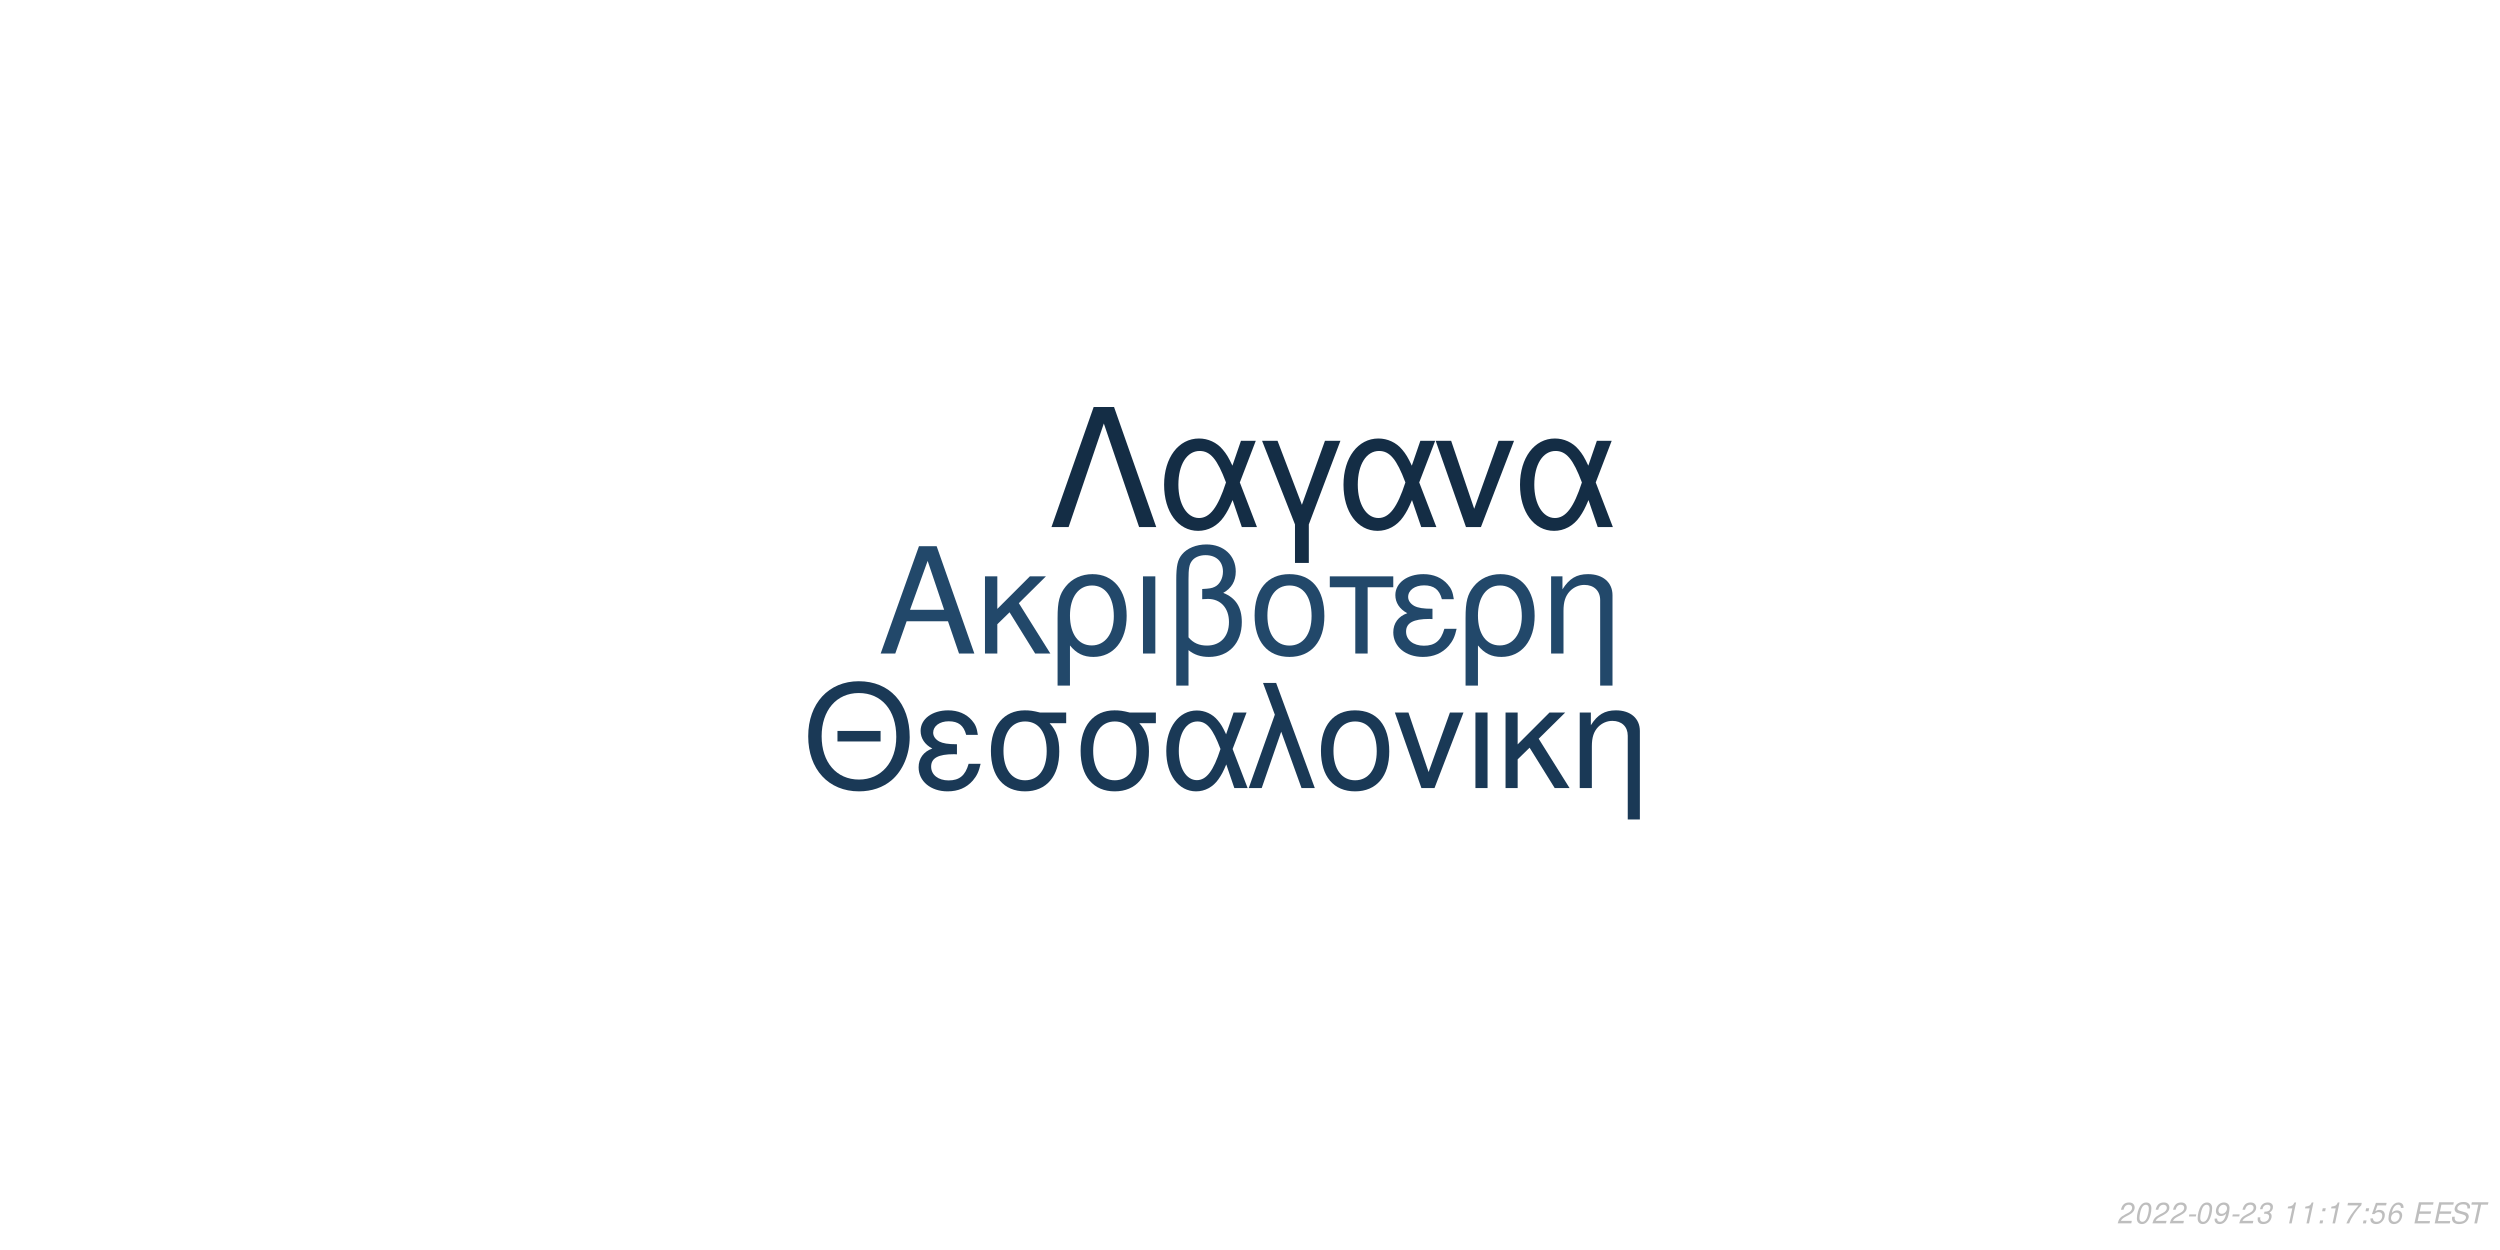
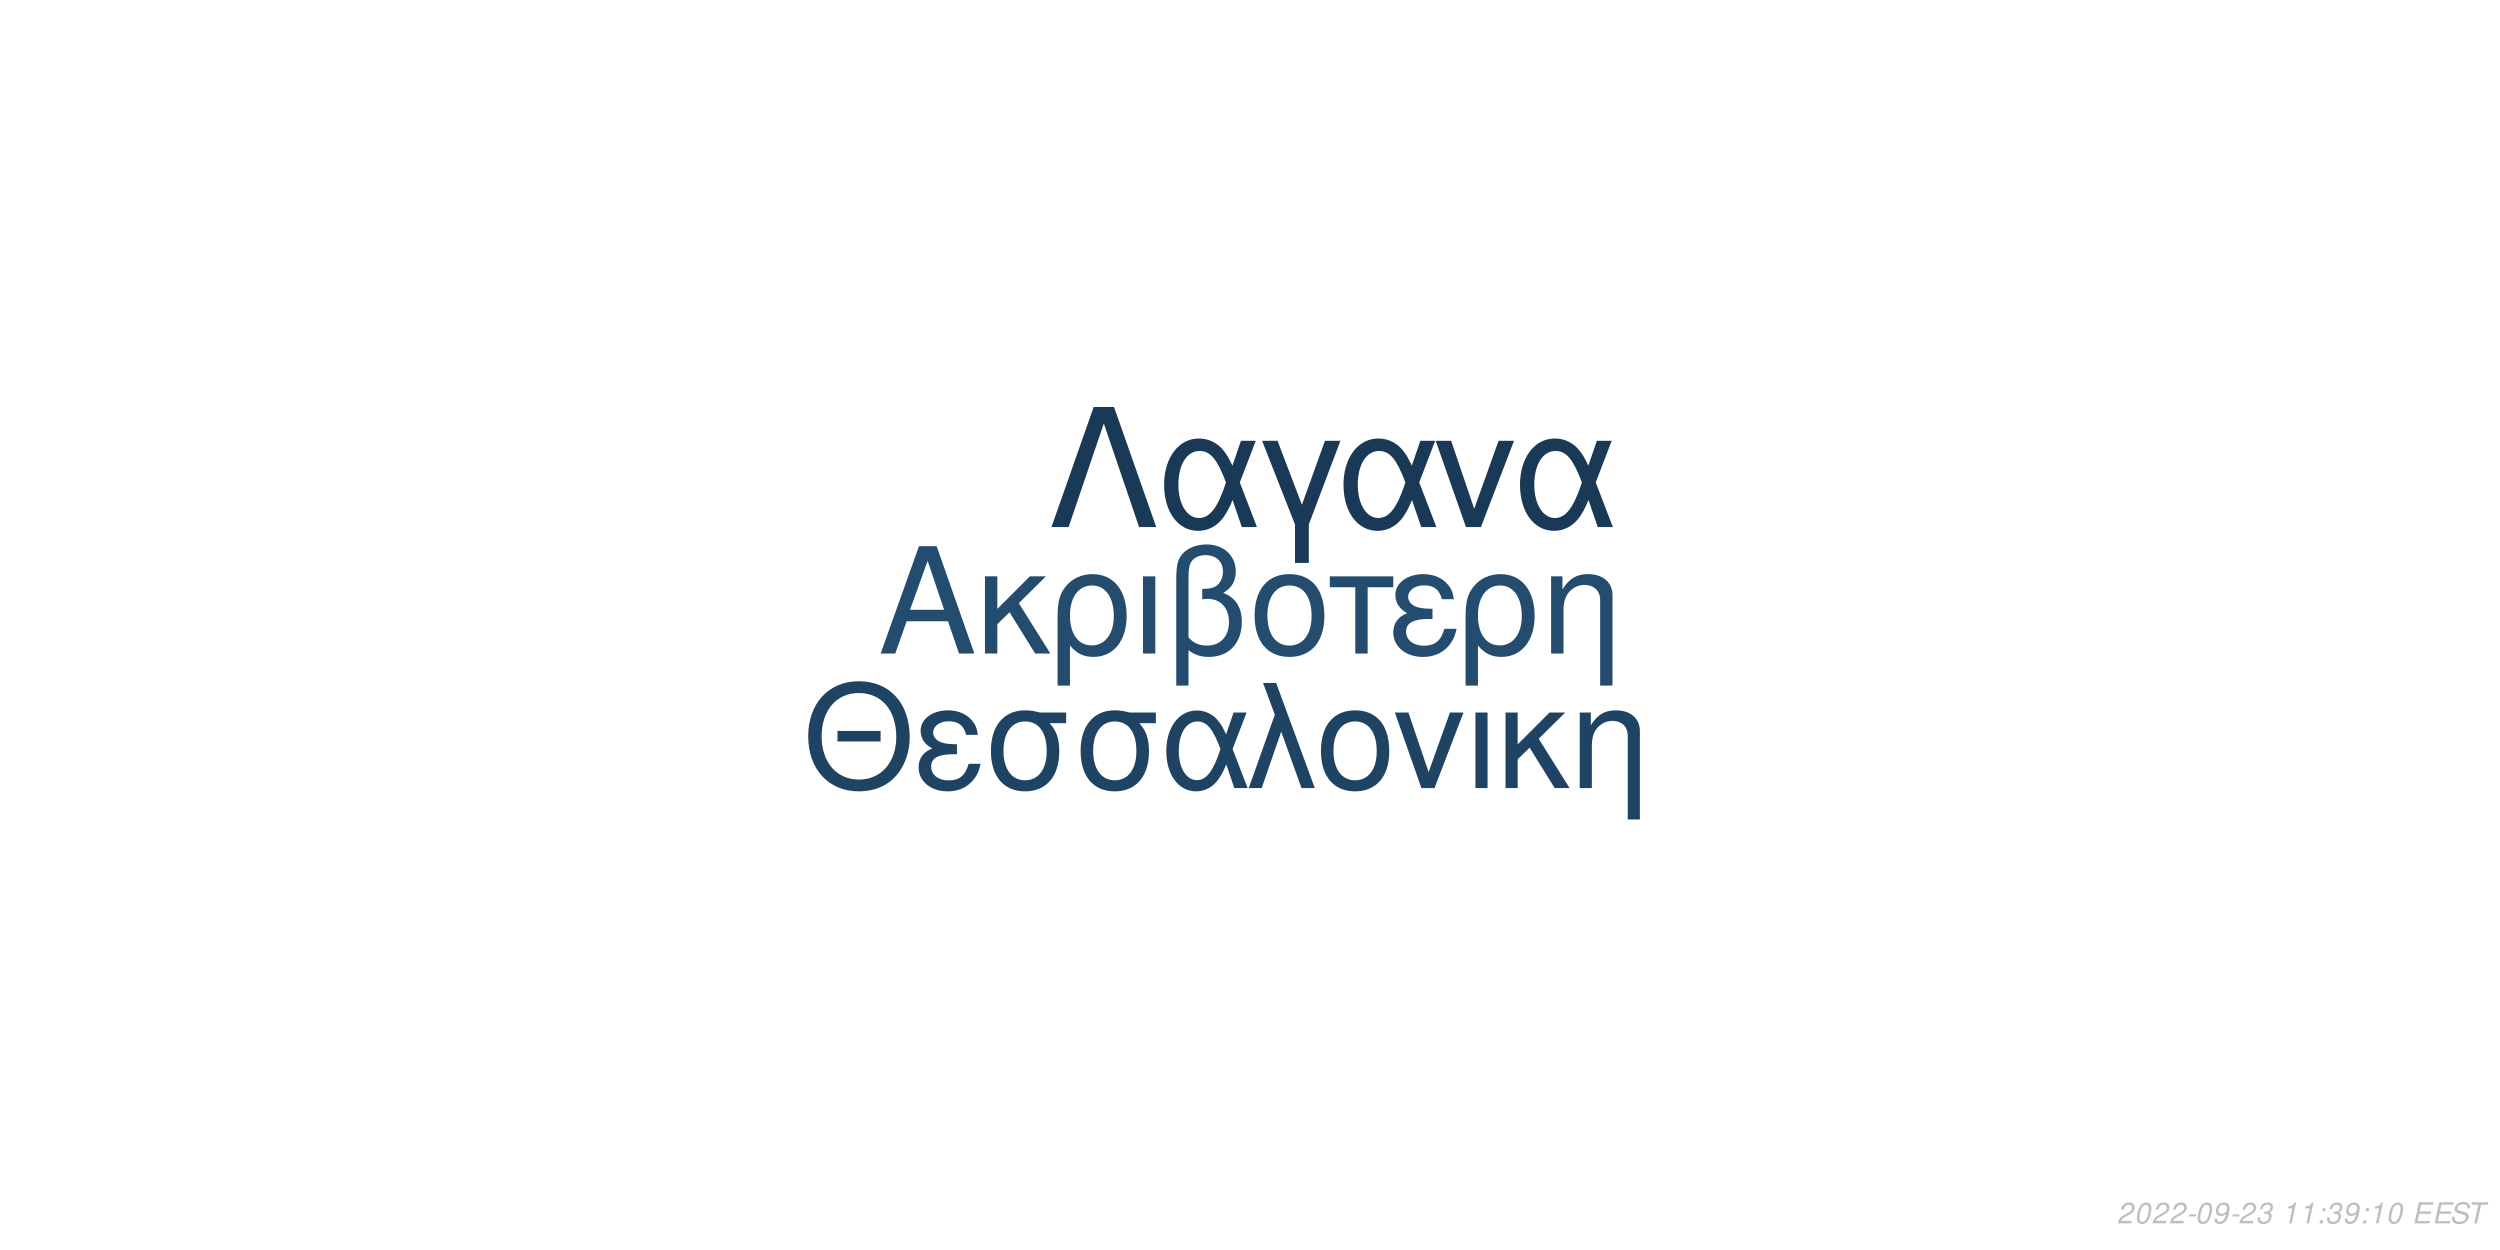
<svg xmlns="http://www.w3.org/2000/svg" xmlns:xlink="http://www.w3.org/1999/xlink" width="864pt" height="432pt" viewBox="0 0 864 432" version="1.1">
  <defs>
    <g>
      <symbol overflow="visible" id="glyph0-0">
        <path style="stroke:none;" d="" />
      </symbol>
      <symbol overflow="visible" id="glyph0-1">
        <path style="stroke:none;" d="M 24.125 -11.141 L 27.938 0 L 33.234 0 L 20.203 -37.094 L 14.094 -37.094 L 0.859 0 L 5.906 0 L 9.828 -11.141 Z M 22.797 -15.109 L 11 -15.109 L 17.094 -32.016 Z M 22.797 -15.109 " />
      </symbol>
      <symbol overflow="visible" id="glyph0-2">
        <path style="stroke:none;" d="M 7.172 -15.422 L 7.172 -26.672 L 2.906 -26.672 L 2.906 0 L 7.172 0 L 7.172 -10.125 L 11.406 -14.25 L 20.25 0 L 25.5 0 L 14.609 -17.406 L 23.969 -26.672 L 18.422 -26.672 Z M 7.172 -15.422 " />
      </symbol>
      <symbol overflow="visible" id="glyph0-3">
        <path style="stroke:none;" d="M 3 11.094 L 7.281 11.094 L 7.281 -2.797 C 9.516 -0.047 11.953 1.172 15.375 1.172 C 22.344 1.172 26.875 -4.422 26.875 -13.031 C 26.875 -21.891 22.297 -27.438 15.062 -27.438 C 11.297 -27.438 7.984 -25.906 5.797 -23.156 C 3.672 -20.516 3 -17.969 3 -12.359 Z M 14.906 -23.516 C 19.547 -23.516 22.438 -19.438 22.438 -12.922 C 22.438 -6.812 19.391 -2.797 14.812 -2.797 C 10.172 -2.797 7.281 -6.766 7.281 -13.125 C 7.281 -19.484 10.234 -23.516 14.906 -23.516 Z M 14.906 -23.516 " />
      </symbol>
      <symbol overflow="visible" id="glyph0-4">
        <path style="stroke:none;" d="M 3.516 0 L 7.781 0 L 7.781 -26.672 L 3.516 -26.672 Z M 3.516 0 " />
      </symbol>
      <symbol overflow="visible" id="glyph0-5">
        <path style="stroke:none;" d="M 4.016 11.094 L 8.25 11.094 L 8.25 -1.172 C 10.172 0.406 12.422 1.172 15.312 1.172 C 22.188 1.172 26.672 -3.609 26.672 -10.891 C 26.672 -15.984 24.578 -19.234 20.25 -20.969 C 23.109 -22.547 24.578 -25.031 24.578 -28.344 C 24.578 -33.844 20.406 -37.703 14.453 -37.703 C 10.938 -37.703 7.734 -36.391 6 -34.25 C 4.484 -32.422 4.016 -30.328 4.016 -25.391 Z M 8.25 -25.656 C 8.25 -29.359 8.5 -30.844 9.469 -32.062 C 10.375 -33.281 12.156 -34 14.094 -34 C 17.812 -34 20.156 -31.812 20.156 -28.297 C 20.156 -25.953 18.984 -23.812 17.297 -23.047 C 16.281 -22.547 15.469 -22.438 12.984 -22.297 L 12.984 -18.781 C 13.734 -18.828 14.344 -18.875 14.969 -18.875 C 19.344 -18.875 22.234 -15.719 22.234 -10.891 C 22.234 -5.906 19.281 -2.75 14.656 -2.75 C 11.953 -2.75 9.922 -3.609 8.25 -5.594 Z M 8.25 -25.656 " />
      </symbol>
      <symbol overflow="visible" id="glyph0-6">
        <path style="stroke:none;" d="M 14.094 -27.438 C 6.562 -27.438 2.094 -22.094 2.094 -13.125 C 2.094 -4.125 6.562 1.172 14.141 1.172 C 21.672 1.172 26.203 -4.172 26.203 -12.922 C 26.203 -22.188 21.828 -27.438 14.094 -27.438 Z M 14.141 -23.516 C 18.938 -23.516 21.781 -19.594 21.781 -12.984 C 21.781 -6.672 18.828 -2.75 14.141 -2.75 C 9.422 -2.75 6.516 -6.672 6.516 -13.125 C 6.516 -19.594 9.422 -23.516 14.141 -23.516 Z M 14.141 -23.516 " />
      </symbol>
      <symbol overflow="visible" id="glyph0-7">
        <path style="stroke:none;" d="M 7.891 0 L 12.156 0 L 12.156 -22.906 L 21.016 -22.906 L 21.016 -26.672 L -0.922 -26.672 L -0.922 -22.906 L 7.891 -22.906 Z M 7.891 0 " />
      </symbol>
      <symbol overflow="visible" id="glyph0-8">
        <path style="stroke:none;" d="M 14.562 -15.469 C 11.344 -15.469 9.562 -15.781 8.297 -16.438 C 6.922 -17.203 6.156 -18.328 6.156 -19.547 C 6.156 -21.891 8.453 -23.562 11.656 -23.562 C 15.062 -23.562 16.953 -22.094 17.812 -18.781 L 21.938 -18.781 C 21.578 -21.266 21.062 -22.5 19.797 -23.922 C 17.812 -26.203 14.906 -27.438 11.453 -27.438 C 5.797 -27.438 1.734 -24.375 1.734 -20.203 C 1.734 -17.609 3.156 -15.375 5.859 -13.938 C 2.797 -12.875 1.016 -10.484 1.016 -7.328 C 1.016 -2.391 5.297 1.172 11.25 1.172 C 14.969 1.172 17.906 -0.109 20.156 -2.641 C 21.578 -4.328 22.297 -5.797 22.906 -8.547 L 18.672 -8.547 C 17.5 -4.422 15.422 -2.703 11.609 -2.703 C 7.938 -2.703 5.438 -4.688 5.438 -7.578 C 5.438 -10.578 7.938 -11.953 13.484 -11.953 C 13.641 -11.953 14.094 -11.953 14.562 -11.906 Z M 14.562 -15.469 " />
      </symbol>
      <symbol overflow="visible" id="glyph0-9">
        <path style="stroke:none;" d="M 3.562 -26.672 L 3.562 0 L 7.844 0 L 7.844 -14.703 C 7.844 -17.906 8.5 -19.891 10.031 -21.531 C 11.406 -22.953 13.188 -23.719 15.062 -23.719 C 18.375 -23.719 20.516 -21.672 20.516 -18.469 L 20.516 11.094 L 24.781 11.094 L 24.781 -20.156 C 24.781 -24.578 21.469 -27.438 16.328 -27.438 C 12.359 -27.438 9.828 -25.906 7.484 -22.188 L 7.484 -26.672 Z M 3.562 -26.672 " />
      </symbol>
      <symbol overflow="visible" id="glyph1-0">
        <path style="stroke:none;" d="" />
      </symbol>
      <symbol overflow="visible" id="glyph1-1">
        <path style="stroke:none;" d="M 26.859 -19.734 L 11.953 -19.734 L 11.953 -16.094 L 26.859 -16.094 Z M 19.328 -36.922 C 8.922 -36.922 1.844 -29.25 1.844 -17.891 C 1.844 -6.484 8.875 1.141 19.391 1.141 C 23.812 1.141 27.703 -0.203 30.641 -2.688 C 34.578 -6.031 36.922 -11.656 36.922 -17.594 C 36.922 -29.297 30 -36.922 19.328 -36.922 Z M 19.328 -32.844 C 27.203 -32.844 32.281 -26.906 32.281 -17.688 C 32.281 -8.922 27.062 -2.938 19.391 -2.938 C 11.609 -2.938 6.484 -8.922 6.484 -17.891 C 6.484 -26.859 11.609 -32.844 19.328 -32.844 Z M 19.328 -32.844 " />
      </symbol>
      <symbol overflow="visible" id="glyph1-2">
        <path style="stroke:none;" d="M 14.25 -15.141 C 11.109 -15.141 9.375 -15.453 8.125 -16.094 C 6.781 -16.844 6.031 -17.938 6.031 -19.141 C 6.031 -21.422 8.266 -23.078 11.406 -23.078 C 14.75 -23.078 16.594 -21.625 17.438 -18.391 L 21.469 -18.391 C 21.125 -20.828 20.625 -22.031 19.391 -23.422 C 17.438 -25.656 14.594 -26.859 11.219 -26.859 C 5.688 -26.859 1.688 -23.875 1.688 -19.781 C 1.688 -17.234 3.094 -15.047 5.734 -13.656 C 2.734 -12.609 1 -10.266 1 -7.172 C 1 -2.344 5.188 1.141 11.016 1.141 C 14.656 1.141 17.547 -0.094 19.734 -2.594 C 21.125 -4.234 21.828 -5.688 22.422 -8.375 L 18.281 -8.375 C 17.141 -4.328 15.094 -2.641 11.359 -2.641 C 7.766 -2.641 5.328 -4.578 5.328 -7.422 C 5.328 -10.359 7.766 -11.703 13.203 -11.703 C 13.359 -11.703 13.797 -11.703 14.25 -11.656 Z M 14.25 -15.141 " />
      </symbol>
      <symbol overflow="visible" id="glyph1-3">
        <path style="stroke:none;" d="M 29 -26.109 L 19.938 -26.109 C 17.594 -26.703 16.438 -26.859 14.703 -26.859 C 7.469 -26.859 2.984 -21.469 2.984 -12.859 C 2.984 -4.031 7.375 1.141 14.797 1.141 C 22.172 1.141 26.609 -4.078 26.609 -12.656 C 26.609 -17.047 25.656 -19.828 23.266 -22.422 L 29 -22.422 Z M 14.797 -23.016 C 19.531 -23.016 22.266 -19.234 22.266 -12.75 C 22.266 -6.531 19.438 -2.688 14.797 -2.688 C 10.172 -2.688 7.328 -6.531 7.328 -12.859 C 7.328 -19.188 10.172 -23.016 14.797 -23.016 Z M 14.797 -23.016 " />
      </symbol>
      <symbol overflow="visible" id="glyph1-4">
        <path style="stroke:none;" d="M 29.344 -26.109 L 24.859 -26.109 L 22.266 -18.578 C 21.125 -21.031 20.484 -22.125 19.328 -23.469 C 17.547 -25.609 14.906 -26.812 12.156 -26.812 C 5.984 -26.812 1.594 -20.984 1.594 -12.812 C 1.594 -4.578 5.828 1.141 11.906 1.141 C 14.953 1.141 17.734 -0.344 19.625 -3.047 C 20.672 -4.531 21.281 -5.688 22.328 -8.172 L 25.109 0 L 29.703 0 L 24.516 -13.5 Z M 20.328 -13.5 C 17.891 -5.922 15.453 -2.734 12.156 -2.734 C 8.516 -2.734 5.922 -6.922 5.922 -12.812 C 5.922 -18.938 8.516 -23.016 12.359 -23.016 C 15.594 -23.016 17.688 -20.531 20.328 -13.5 Z M 20.328 -13.5 " />
      </symbol>
      <symbol overflow="visible" id="glyph1-5">
        <path style="stroke:none;" d="M 1.094 0 L 5.578 0 L 12.312 -19.484 L 19.328 0 L 23.922 0 L 10.562 -36.328 L 6.031 -36.328 L 10.109 -25.359 Z M 1.094 0 " />
      </symbol>
      <symbol overflow="visible" id="glyph1-6">
        <path style="stroke:none;" d="M 13.797 -26.859 C 6.422 -26.859 2.047 -21.625 2.047 -12.859 C 2.047 -4.031 6.422 1.141 13.859 1.141 C 21.234 1.141 25.656 -4.078 25.656 -12.656 C 25.656 -21.719 21.375 -26.859 13.797 -26.859 Z M 13.859 -23.016 C 18.531 -23.016 21.328 -19.188 21.328 -12.703 C 21.328 -6.531 18.438 -2.688 13.859 -2.688 C 9.219 -2.688 6.375 -6.531 6.375 -12.859 C 6.375 -19.188 9.219 -23.016 13.859 -23.016 Z M 13.859 -23.016 " />
      </symbol>
      <symbol overflow="visible" id="glyph1-7">
        <path style="stroke:none;" d="M 14.297 0 L 24.312 -26.109 L 19.625 -26.109 L 12.25 -5.531 L 5.281 -26.109 L 0.594 -26.109 L 9.766 0 Z M 14.297 0 " />
      </symbol>
      <symbol overflow="visible" id="glyph1-8">
        <path style="stroke:none;" d="M 3.438 0 L 7.625 0 L 7.625 -26.109 L 3.438 -26.109 Z M 3.438 0 " />
      </symbol>
      <symbol overflow="visible" id="glyph1-9">
        <path style="stroke:none;" d="M 7.031 -15.094 L 7.031 -26.109 L 2.844 -26.109 L 2.844 0 L 7.031 0 L 7.031 -9.922 L 11.156 -13.953 L 19.828 0 L 24.969 0 L 14.297 -17.047 L 23.469 -26.109 L 18.031 -26.109 Z M 7.031 -15.094 " />
      </symbol>
      <symbol overflow="visible" id="glyph1-10">
        <path style="stroke:none;" d="M 3.484 -26.109 L 3.484 0 L 7.672 0 L 7.672 -14.406 C 7.672 -17.547 8.328 -19.484 9.812 -21.078 C 11.156 -22.469 12.906 -23.219 14.75 -23.219 C 17.984 -23.219 20.078 -21.234 20.078 -18.094 L 20.078 10.859 L 24.266 10.859 L 24.266 -19.734 C 24.266 -24.062 21.031 -26.859 16 -26.859 C 12.109 -26.859 9.609 -25.359 7.328 -21.719 L 7.328 -26.109 Z M 3.484 -26.109 " />
      </symbol>
      <symbol overflow="visible" id="glyph2-0">
        <path style="stroke:none;" d="" />
      </symbol>
      <symbol overflow="visible" id="glyph2-1">
        <path style="stroke:none;" d="M 22.531 -41.484 L 15.484 -41.484 L 0.906 0 L 6.828 0 L 19 -35.797 L 31.188 0 L 37.109 0 Z M 22.531 -41.484 " />
      </symbol>
      <symbol overflow="visible" id="glyph2-2">
        <path style="stroke:none;" d="M 33.516 -29.812 L 28.391 -29.812 L 25.438 -21.219 C 24.125 -24.016 23.391 -25.266 22.078 -26.797 C 20.031 -29.25 17.016 -30.609 13.891 -30.609 C 6.828 -30.609 1.828 -23.953 1.828 -14.625 C 1.828 -5.234 6.656 1.312 13.594 1.312 C 17.078 1.312 20.266 -0.391 22.422 -3.469 C 23.609 -5.172 24.297 -6.484 25.5 -9.328 L 28.688 0 L 33.922 0 L 28 -15.422 Z M 23.219 -15.422 C 20.422 -6.766 17.641 -3.125 13.891 -3.125 C 9.734 -3.125 6.766 -7.906 6.766 -14.625 C 6.766 -21.625 9.734 -26.297 14.109 -26.297 C 17.812 -26.297 20.203 -23.453 23.219 -15.422 Z M 23.219 -15.422 " />
      </symbol>
      <symbol overflow="visible" id="glyph2-3">
        <path style="stroke:none;" d="M 12.062 12.406 L 16.844 12.406 L 16.844 -0.906 L 27.766 -29.812 L 22.422 -29.812 L 14.453 -7.688 L 6.031 -29.812 L 0.688 -29.812 L 12.062 -0.906 Z M 12.062 12.406 " />
      </symbol>
      <symbol overflow="visible" id="glyph2-4">
        <path style="stroke:none;" d="M 16.328 0 L 27.766 -29.812 L 22.422 -29.812 L 14 -6.312 L 6.031 -29.812 L 0.688 -29.812 L 11.156 0 Z M 16.328 0 " />
      </symbol>
      <symbol overflow="visible" id="glyph3-0">
        <path style="stroke:none;" d="" />
      </symbol>
      <symbol overflow="visible" id="glyph3-1">
        <path style="stroke:none;" d="M 5.234 -0.875 L 1.469 -0.875 C 1.641 -1.375 2.203 -1.891 3.109 -2.344 L 4.234 -2.938 C 5.562 -3.625 6.219 -4.469 6.219 -5.484 C 6.219 -5.938 6.062 -6.359 5.797 -6.656 C 5.469 -7.047 4.984 -7.234 4.312 -7.234 C 2.766 -7.234 1.891 -6.453 1.484 -4.734 L 2.375 -4.734 C 2.484 -5.188 2.609 -5.484 2.797 -5.75 C 3.094 -6.203 3.609 -6.453 4.188 -6.453 C 4.891 -6.453 5.344 -6.031 5.344 -5.375 C 5.344 -4.703 4.859 -4.094 4.016 -3.656 L 2.984 -3.125 C 1.234 -2.188 0.797 -1.656 0.344 -0.016 L 5.047 -0.016 Z M 5.234 -0.875 " />
      </symbol>
      <symbol overflow="visible" id="glyph3-2">
        <path style="stroke:none;" d="M 4.203 -7.234 C 3.375 -7.234 2.688 -6.812 2.125 -5.984 C 1.484 -5.047 0.984 -3.188 0.984 -1.734 C 0.984 -1.109 1.172 -0.562 1.484 -0.266 C 1.797 0.047 2.281 0.234 2.766 0.234 C 3.625 0.234 4.281 -0.156 4.859 -1.016 C 5.516 -1.953 6 -3.797 6 -5.266 C 6 -6.5 5.328 -7.234 4.203 -7.234 Z M 4.094 -6.453 C 4.734 -6.453 5.125 -5.984 5.125 -5.156 C 5.125 -4.203 4.781 -2.625 4.406 -1.812 C 3.984 -0.938 3.516 -0.547 2.875 -0.547 C 2.25 -0.547 1.875 -1.031 1.875 -1.828 C 1.875 -2.797 2.203 -4.344 2.594 -5.203 C 2.984 -6.047 3.453 -6.453 4.094 -6.453 Z M 4.094 -6.453 " />
      </symbol>
      <symbol overflow="visible" id="glyph3-3">
        <path style="stroke:none;" d="M 3.516 -3.125 L 1.125 -3.125 L 0.969 -2.406 L 3.359 -2.406 Z M 3.516 -3.125 " />
      </symbol>
      <symbol overflow="visible" id="glyph3-4">
        <path style="stroke:none;" d="M 0.844 -1.656 C 0.844 -1.547 0.844 -1.438 0.844 -1.375 C 0.844 -0.406 1.531 0.234 2.578 0.234 C 3.203 0.234 3.766 0.016 4.297 -0.438 C 4.938 -1 5.312 -1.656 5.594 -2.719 C 5.844 -3.672 6.016 -4.766 6.016 -5.375 C 6.016 -5.844 5.844 -6.328 5.547 -6.656 C 5.203 -7.031 4.703 -7.234 4.062 -7.234 C 2.516 -7.234 1.297 -5.938 1.297 -4.266 C 1.297 -3.203 1.984 -2.547 3.047 -2.547 C 3.484 -2.547 3.953 -2.672 4.281 -2.891 C 4.406 -2.984 4.547 -3.078 4.828 -3.344 C 4.438 -1.484 3.703 -0.547 2.703 -0.547 C 2.109 -0.547 1.719 -0.938 1.719 -1.547 L 1.719 -1.656 Z M 3.953 -6.453 C 4.625 -6.453 5.141 -5.953 5.141 -5.281 C 5.141 -4.188 4.312 -3.312 3.297 -3.312 C 2.594 -3.312 2.172 -3.734 2.172 -4.453 C 2.172 -5.562 2.984 -6.453 3.953 -6.453 Z M 3.953 -6.453 " />
      </symbol>
      <symbol overflow="visible" id="glyph3-5">
        <path style="stroke:none;" d="M 2.922 -3.312 C 3.125 -3.344 3.234 -3.344 3.375 -3.344 C 4.203 -3.344 4.688 -3 4.688 -2.406 C 4.688 -1.312 3.906 -0.547 2.781 -0.547 C 2.047 -0.547 1.594 -0.938 1.594 -1.562 C 1.594 -1.719 1.609 -1.844 1.656 -2.094 L 0.766 -2.094 C 0.734 -1.797 0.719 -1.641 0.719 -1.469 C 0.719 -0.375 1.406 0.234 2.641 0.234 C 3.547 0.234 4.297 -0.078 4.812 -0.656 C 5.266 -1.156 5.562 -1.875 5.562 -2.547 C 5.562 -3.125 5.344 -3.453 4.797 -3.734 C 5.641 -4.234 6.016 -4.844 6.016 -5.734 C 6.016 -6.656 5.312 -7.234 4.203 -7.234 C 3.375 -7.234 2.672 -6.938 2.188 -6.375 C 1.891 -6.031 1.703 -5.641 1.516 -4.906 L 2.391 -4.906 C 2.5 -5.359 2.594 -5.594 2.734 -5.812 C 3.047 -6.234 3.516 -6.453 4.078 -6.453 C 4.734 -6.453 5.141 -6.125 5.141 -5.578 C 5.141 -5.188 5.016 -4.797 4.797 -4.547 C 4.516 -4.234 4 -4.062 3.266 -4.062 L 3.078 -4.062 Z M 2.922 -3.312 " />
      </symbol>
      <symbol overflow="visible" id="glyph3-6">
        <path style="stroke:none;" d="" />
      </symbol>
      <symbol overflow="visible" id="glyph3-7">
        <path style="stroke:none;" d="M 3.703 -5.188 L 2.594 0 L 3.469 0 L 5.016 -7.234 L 4.438 -7.234 C 3.906 -6.156 3.688 -6.016 2.234 -5.812 L 2.109 -5.188 Z M 3.703 -5.188 " />
      </symbol>
      <symbol overflow="visible" id="glyph3-8">
        <path style="stroke:none;" d="M 2.359 -1.031 L 1.312 -1.031 L 1.094 0 L 2.141 0 Z M 3.266 -5.234 L 2.219 -5.234 L 2 -4.203 L 3.047 -4.203 Z M 3.266 -5.234 " />
      </symbol>
      <symbol overflow="visible" id="glyph3-9">
-         <path style="stroke:none;" d="M 6.703 -7.094 L 1.953 -7.094 L 1.766 -6.219 L 5.594 -6.219 C 3.344 -3.688 2.266 -2.109 1.375 0 L 2.344 0 C 3.031 -1.906 4.828 -4.594 6.547 -6.281 Z M 6.703 -7.094 " />
+         <path style="stroke:none;" d="M 2.547 -3.312 L 6.5 -3.312 L 6.688 -4.141 L 2.719 -4.141 L 3.219 -6.469 L 7.344 -6.469 L 7.516 -7.297 L 2.453 -7.297 L 0.906 0 L 6.125 0 L 6.297 -0.812 L 2.016 -0.812 Z M 2.547 -3.312 " />
      </symbol>
      <symbol overflow="visible" id="glyph3-10">
-         <path style="stroke:none;" d="M 6.297 -7.094 L 2.594 -7.094 L 1.234 -3.234 L 2.047 -3.234 C 2.656 -3.766 2.938 -3.906 3.531 -3.906 C 4.328 -3.906 4.797 -3.453 4.797 -2.688 C 4.797 -1.438 3.969 -0.547 2.828 -0.547 C 2.031 -0.547 1.609 -0.938 1.578 -1.734 L 0.703 -1.734 L 0.703 -1.516 C 0.703 -0.938 0.844 -0.547 1.188 -0.266 C 1.562 0.062 2.078 0.234 2.703 0.234 C 3.656 0.234 4.391 -0.156 4.984 -0.922 C 5.422 -1.5 5.672 -2.234 5.672 -2.953 C 5.672 -4 4.938 -4.672 3.812 -4.672 C 3.328 -4.672 2.906 -4.547 2.406 -4.234 L 3.109 -6.219 L 6.109 -6.219 Z M 6.297 -7.094 " />
+         <path style="stroke:none;" d="M 7.062 -5.156 C 7.125 -5.438 7.141 -5.562 7.141 -5.703 C 7.141 -6.156 6.938 -6.594 6.594 -6.891 C 6.188 -7.25 5.656 -7.406 4.875 -7.406 C 3.844 -7.406 3.047 -7.125 2.5 -6.562 C 2.094 -6.141 1.781 -5.438 1.781 -4.922 C 1.781 -4.297 2.219 -3.766 2.891 -3.562 L 4.594 -3.094 C 5.406 -2.859 5.734 -2.578 5.734 -2.094 C 5.734 -1.781 5.547 -1.406 5.266 -1.141 C 4.844 -0.766 4.266 -0.578 3.453 -0.578 C 2.328 -0.578 1.812 -0.984 1.812 -1.906 C 1.812 -2.047 1.812 -2.125 1.844 -2.312 L 0.984 -2.312 C 0.906 -2.062 0.891 -1.906 0.891 -1.688 C 0.891 -0.484 1.797 0.234 3.297 0.234 C 4.359 0.234 5.234 -0.062 5.812 -0.609 C 6.344 -1.078 6.688 -1.797 6.688 -2.375 C 6.688 -2.641 6.609 -2.906 6.453 -3.156 C 6.234 -3.5 5.938 -3.703 5.469 -3.828 L 3.75 -4.312 C 2.984 -4.547 2.734 -4.734 2.734 -5.188 C 2.734 -5.547 2.875 -5.844 3.188 -6.109 C 3.547 -6.438 4.031 -6.594 4.703 -6.594 C 5.266 -6.594 5.688 -6.484 5.906 -6.297 C 6.094 -6.125 6.219 -5.797 6.219 -5.516 C 6.219 -5.422 6.203 -5.344 6.188 -5.156 Z M 7.062 -5.156 " />
      </symbol>
      <symbol overflow="visible" id="glyph3-11">
-         <path style="stroke:none;" d="M 6.125 -5.344 L 6.141 -5.625 C 6.141 -6.609 5.453 -7.234 4.391 -7.234 C 3.438 -7.234 2.641 -6.719 2.016 -5.703 C 1.422 -4.781 0.938 -2.953 0.938 -1.688 C 0.938 -0.516 1.688 0.234 2.859 0.234 C 3.703 0.234 4.438 -0.156 5 -0.875 C 5.406 -1.422 5.672 -2.156 5.672 -2.766 C 5.672 -3.812 4.969 -4.5 3.906 -4.5 C 3.234 -4.5 2.672 -4.234 2.094 -3.625 C 2.406 -5.375 3.234 -6.453 4.25 -6.453 C 4.703 -6.453 5.062 -6.234 5.172 -5.844 C 5.203 -5.719 5.234 -5.578 5.25 -5.344 Z M 3.656 -3.734 C 4.344 -3.734 4.797 -3.281 4.797 -2.625 C 4.797 -1.469 3.984 -0.547 2.984 -0.547 C 2.297 -0.547 1.812 -1.047 1.812 -1.766 C 1.812 -2.859 2.625 -3.734 3.656 -3.734 Z M 3.656 -3.734 " />
-       </symbol>
-       <symbol overflow="visible" id="glyph3-12">
-         <path style="stroke:none;" d="M 2.547 -3.312 L 6.5 -3.312 L 6.688 -4.141 L 2.719 -4.141 L 3.219 -6.469 L 7.344 -6.469 L 7.516 -7.297 L 2.453 -7.297 L 0.906 0 L 6.125 0 L 6.297 -0.812 L 2.016 -0.812 Z M 2.547 -3.312 " />
-       </symbol>
-       <symbol overflow="visible" id="glyph3-13">
-         <path style="stroke:none;" d="M 7.062 -5.156 C 7.125 -5.438 7.141 -5.562 7.141 -5.703 C 7.141 -6.156 6.938 -6.594 6.594 -6.891 C 6.188 -7.25 5.656 -7.406 4.875 -7.406 C 3.844 -7.406 3.047 -7.125 2.5 -6.562 C 2.094 -6.141 1.781 -5.438 1.781 -4.922 C 1.781 -4.297 2.219 -3.766 2.891 -3.562 L 4.594 -3.094 C 5.406 -2.859 5.734 -2.578 5.734 -2.094 C 5.734 -1.781 5.547 -1.406 5.266 -1.141 C 4.844 -0.766 4.266 -0.578 3.453 -0.578 C 2.328 -0.578 1.812 -0.984 1.812 -1.906 C 1.812 -2.047 1.812 -2.125 1.844 -2.312 L 0.984 -2.312 C 0.906 -2.062 0.891 -1.906 0.891 -1.688 C 0.891 -0.484 1.797 0.234 3.297 0.234 C 4.359 0.234 5.234 -0.062 5.812 -0.609 C 6.344 -1.078 6.688 -1.797 6.688 -2.375 C 6.688 -2.641 6.609 -2.906 6.453 -3.156 C 6.234 -3.5 5.938 -3.703 5.469 -3.828 L 3.75 -4.312 C 2.984 -4.547 2.734 -4.734 2.734 -5.188 C 2.734 -5.547 2.875 -5.844 3.188 -6.109 C 3.547 -6.438 4.031 -6.594 4.703 -6.594 C 5.266 -6.594 5.688 -6.484 5.906 -6.297 C 6.094 -6.125 6.219 -5.797 6.219 -5.516 C 6.219 -5.422 6.203 -5.344 6.188 -5.156 Z M 7.062 -5.156 " />
-       </symbol>
-       <symbol overflow="visible" id="glyph3-14">
        <path style="stroke:none;" d="M 4.938 -6.469 L 7.312 -6.469 L 7.484 -7.297 L 1.75 -7.297 L 1.578 -6.469 L 3.984 -6.469 L 2.609 0 L 3.547 0 Z M 4.938 -6.469 " />
      </symbol>
    </g>
  </defs>
  <g id="surface1">
    <rect x="0" y="0" width="864" height="432" style="fill:rgb(100%,100%,100%);fill-opacity:1;stroke:none;" />
-     <g style="fill:rgb(13.333%,28.235%,41.569%);fill-opacity:1;">
+     <g style="fill:rgb(14.118%,29.804%,43.529%);fill-opacity:1;">
      <use xlink:href="#glyph0-1" x="303.5" y="225.861" />
      <use xlink:href="#glyph0-2" x="337.5" y="225.861" />
      <use xlink:href="#glyph0-3" x="362.5" y="225.861" />
      <use xlink:href="#glyph0-4" x="391.5" y="225.861" />
      <use xlink:href="#glyph0-5" x="402.5" y="225.861" />
      <use xlink:href="#glyph0-6" x="431.5" y="225.861" />
      <use xlink:href="#glyph0-7" x="460.5" y="225.861" />
      <use xlink:href="#glyph0-8" x="480.5" y="225.861" />
      <use xlink:href="#glyph0-3" x="503.5" y="225.861" />
      <use xlink:href="#glyph0-9" x="532.5" y="225.861" />
    </g>
-     <g style="fill:rgb(10.196%,22.353%,33.725%);fill-opacity:1;">
+     <g style="fill:rgb(12.157%,26.275%,38.824%);fill-opacity:1;">
      <use xlink:href="#glyph1-1" x="277.473" y="272.354" />
      <use xlink:href="#glyph1-2" x="316.473" y="272.354" />
      <use xlink:href="#glyph1-3" x="339.473" y="272.354" />
      <use xlink:href="#glyph1-3" x="370.473" y="272.354" />
      <use xlink:href="#glyph1-4" x="401.473" y="272.354" />
      <use xlink:href="#glyph1-5" x="430.473" y="272.354" />
      <use xlink:href="#glyph1-6" x="454.473" y="272.354" />
      <use xlink:href="#glyph1-7" x="481.473" y="272.354" />
      <use xlink:href="#glyph1-8" x="506.473" y="272.354" />
      <use xlink:href="#glyph1-9" x="517.473" y="272.354" />
      <use xlink:href="#glyph1-10" x="542.473" y="272.354" />
    </g>
-     <g style="fill:rgb(7.843%,17.647%,27.059%);fill-opacity:1;">
+     <g style="fill:rgb(10.196%,22.353%,33.725%);fill-opacity:1;">
      <use xlink:href="#glyph2-1" x="362.484" y="182.152" />
      <use xlink:href="#glyph2-2" x="400.484" y="182.152" />
      <use xlink:href="#glyph2-3" x="435.484" y="182.152" />
      <use xlink:href="#glyph2-2" x="462.484" y="182.152" />
      <use xlink:href="#glyph2-4" x="495.484" y="182.152" />
      <use xlink:href="#glyph2-2" x="523.484" y="182.152" />
    </g>
    <g style="fill:rgb(74.51%,74.51%,74.51%);fill-opacity:1;">
      <use xlink:href="#glyph3-1" x="731.52" y="422.81" />
      <use xlink:href="#glyph3-2" x="737.52" y="422.81" />
      <use xlink:href="#glyph3-1" x="743.52" y="422.81" />
      <use xlink:href="#glyph3-1" x="749.52" y="422.81" />
      <use xlink:href="#glyph3-3" x="755.52" y="422.81" />
      <use xlink:href="#glyph3-2" x="758.52" y="422.81" />
      <use xlink:href="#glyph3-4" x="764.52" y="422.81" />
      <use xlink:href="#glyph3-3" x="770.52" y="422.81" />
      <use xlink:href="#glyph3-1" x="773.52" y="422.81" />
      <use xlink:href="#glyph3-5" x="779.52" y="422.81" />
      <use xlink:href="#glyph3-6" x="785.52" y="422.81" />
      <use xlink:href="#glyph3-7" x="788.52" y="422.81" />
      <use xlink:href="#glyph3-7" x="794.52" y="422.81" />
      <use xlink:href="#glyph3-8" x="800.52" y="422.81" />
-       <use xlink:href="#glyph3-7" x="803.52" y="422.81" />
-       <use xlink:href="#glyph3-9" x="809.52" y="422.81" />
+       <use xlink:href="#glyph3-5" x="803.52" y="422.81" />
+       <use xlink:href="#glyph3-4" x="809.52" y="422.81" />
      <use xlink:href="#glyph3-8" x="815.52" y="422.81" />
-       <use xlink:href="#glyph3-10" x="818.52" y="422.81" />
-       <use xlink:href="#glyph3-11" x="824.52" y="422.81" />
+       <use xlink:href="#glyph3-7" x="818.52" y="422.81" />
+       <use xlink:href="#glyph3-2" x="824.52" y="422.81" />
      <use xlink:href="#glyph3-6" x="830.52" y="422.81" />
-       <use xlink:href="#glyph3-12" x="833.52" y="422.81" />
-       <use xlink:href="#glyph3-12" x="840.52" y="422.81" />
-       <use xlink:href="#glyph3-13" x="846.52" y="422.81" />
-       <use xlink:href="#glyph3-14" x="852.52" y="422.81" />
+       <use xlink:href="#glyph3-9" x="833.52" y="422.81" />
+       <use xlink:href="#glyph3-9" x="840.52" y="422.81" />
+       <use xlink:href="#glyph3-10" x="846.52" y="422.81" />
+       <use xlink:href="#glyph3-11" x="852.52" y="422.81" />
    </g>
  </g>
</svg>
